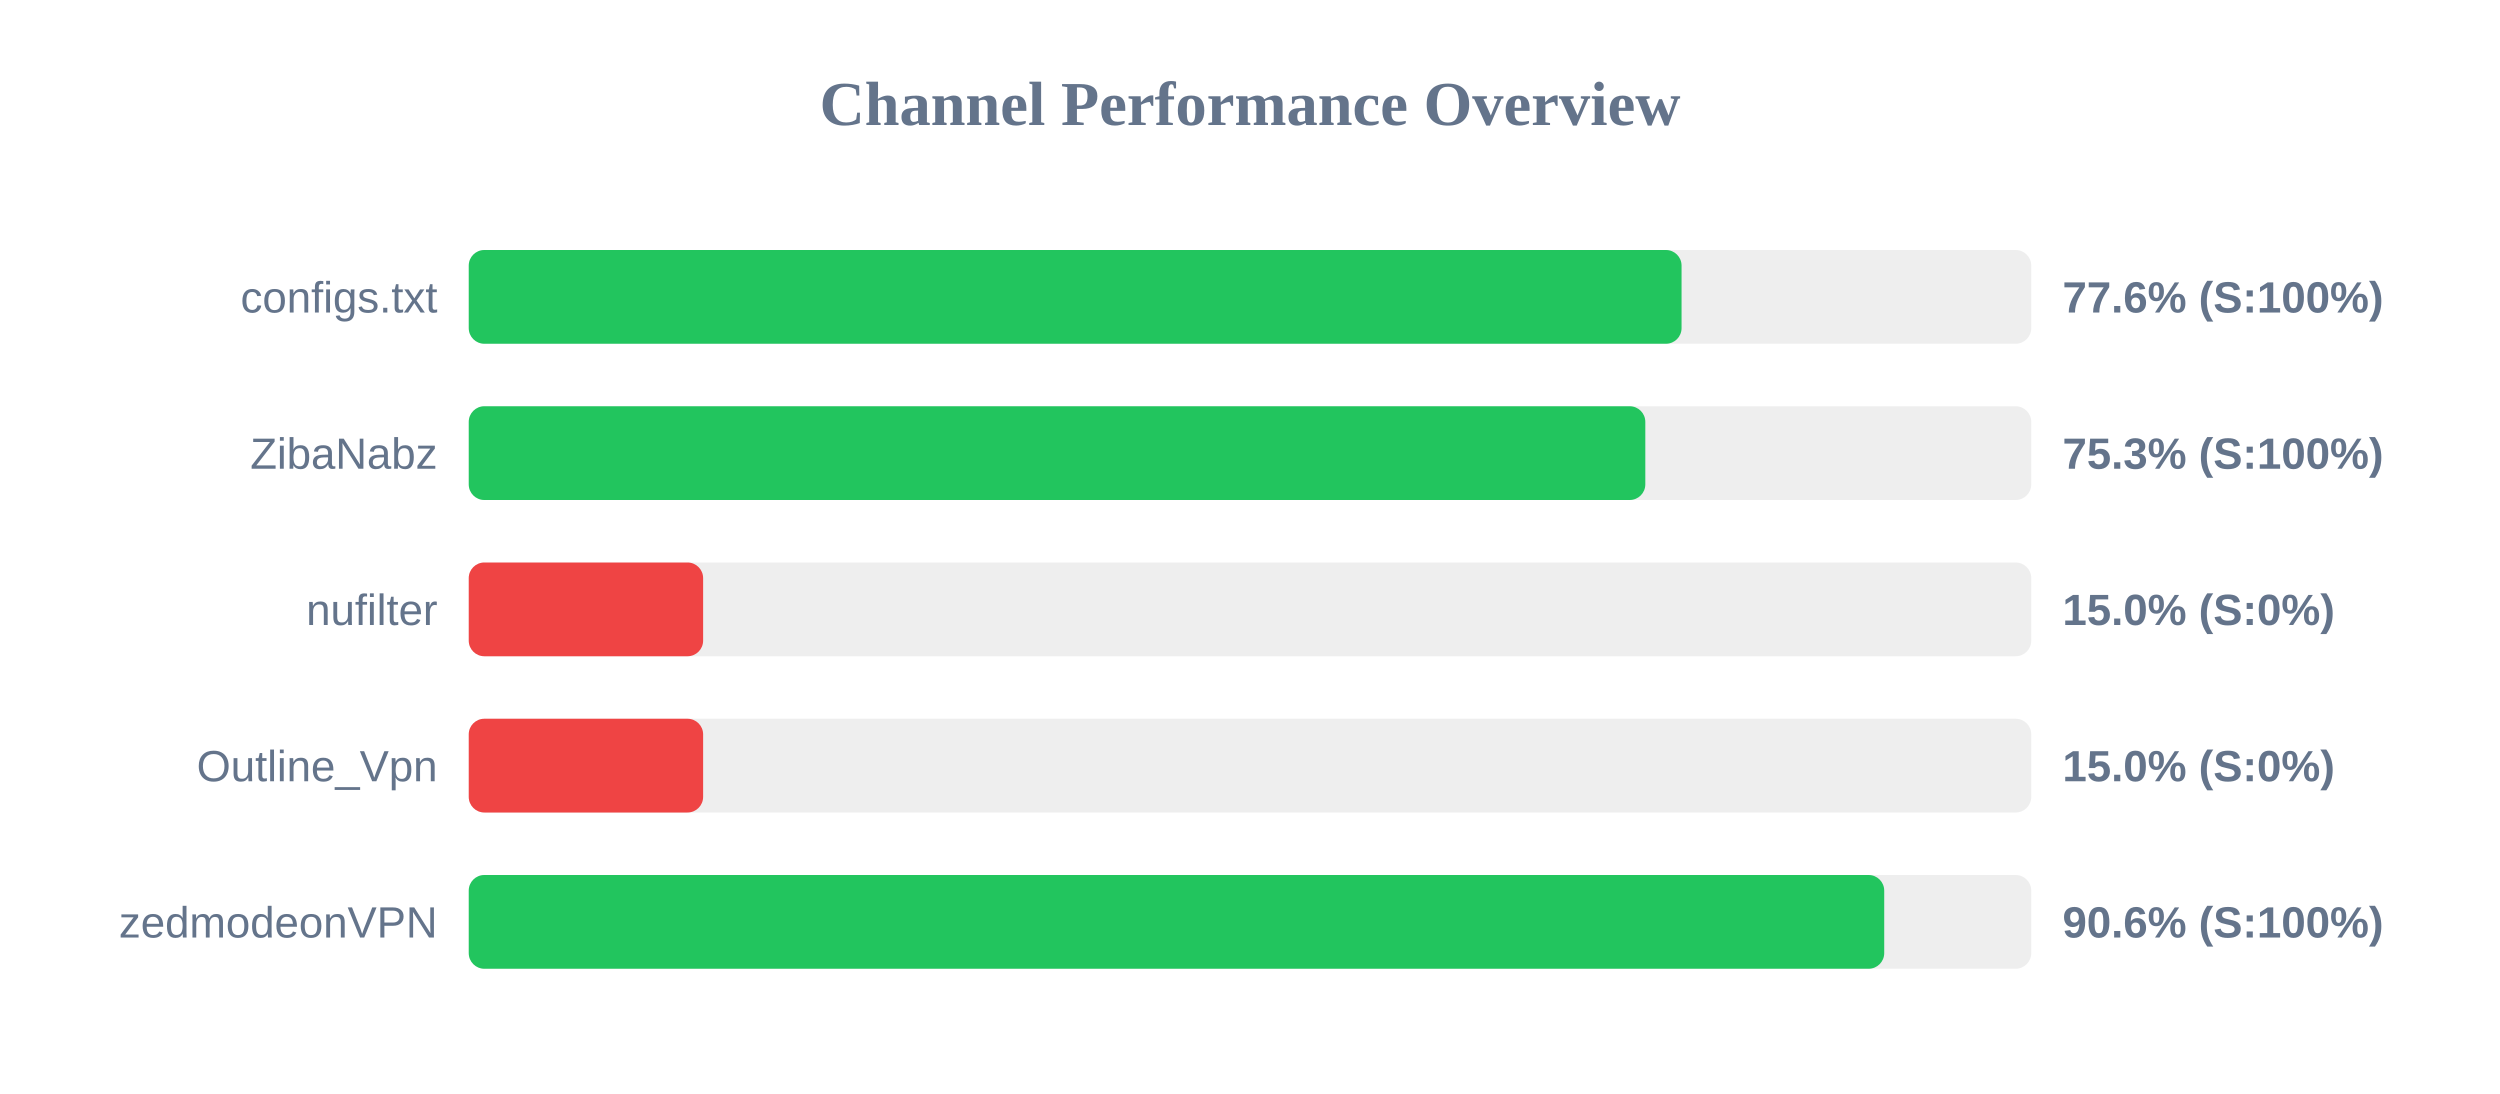
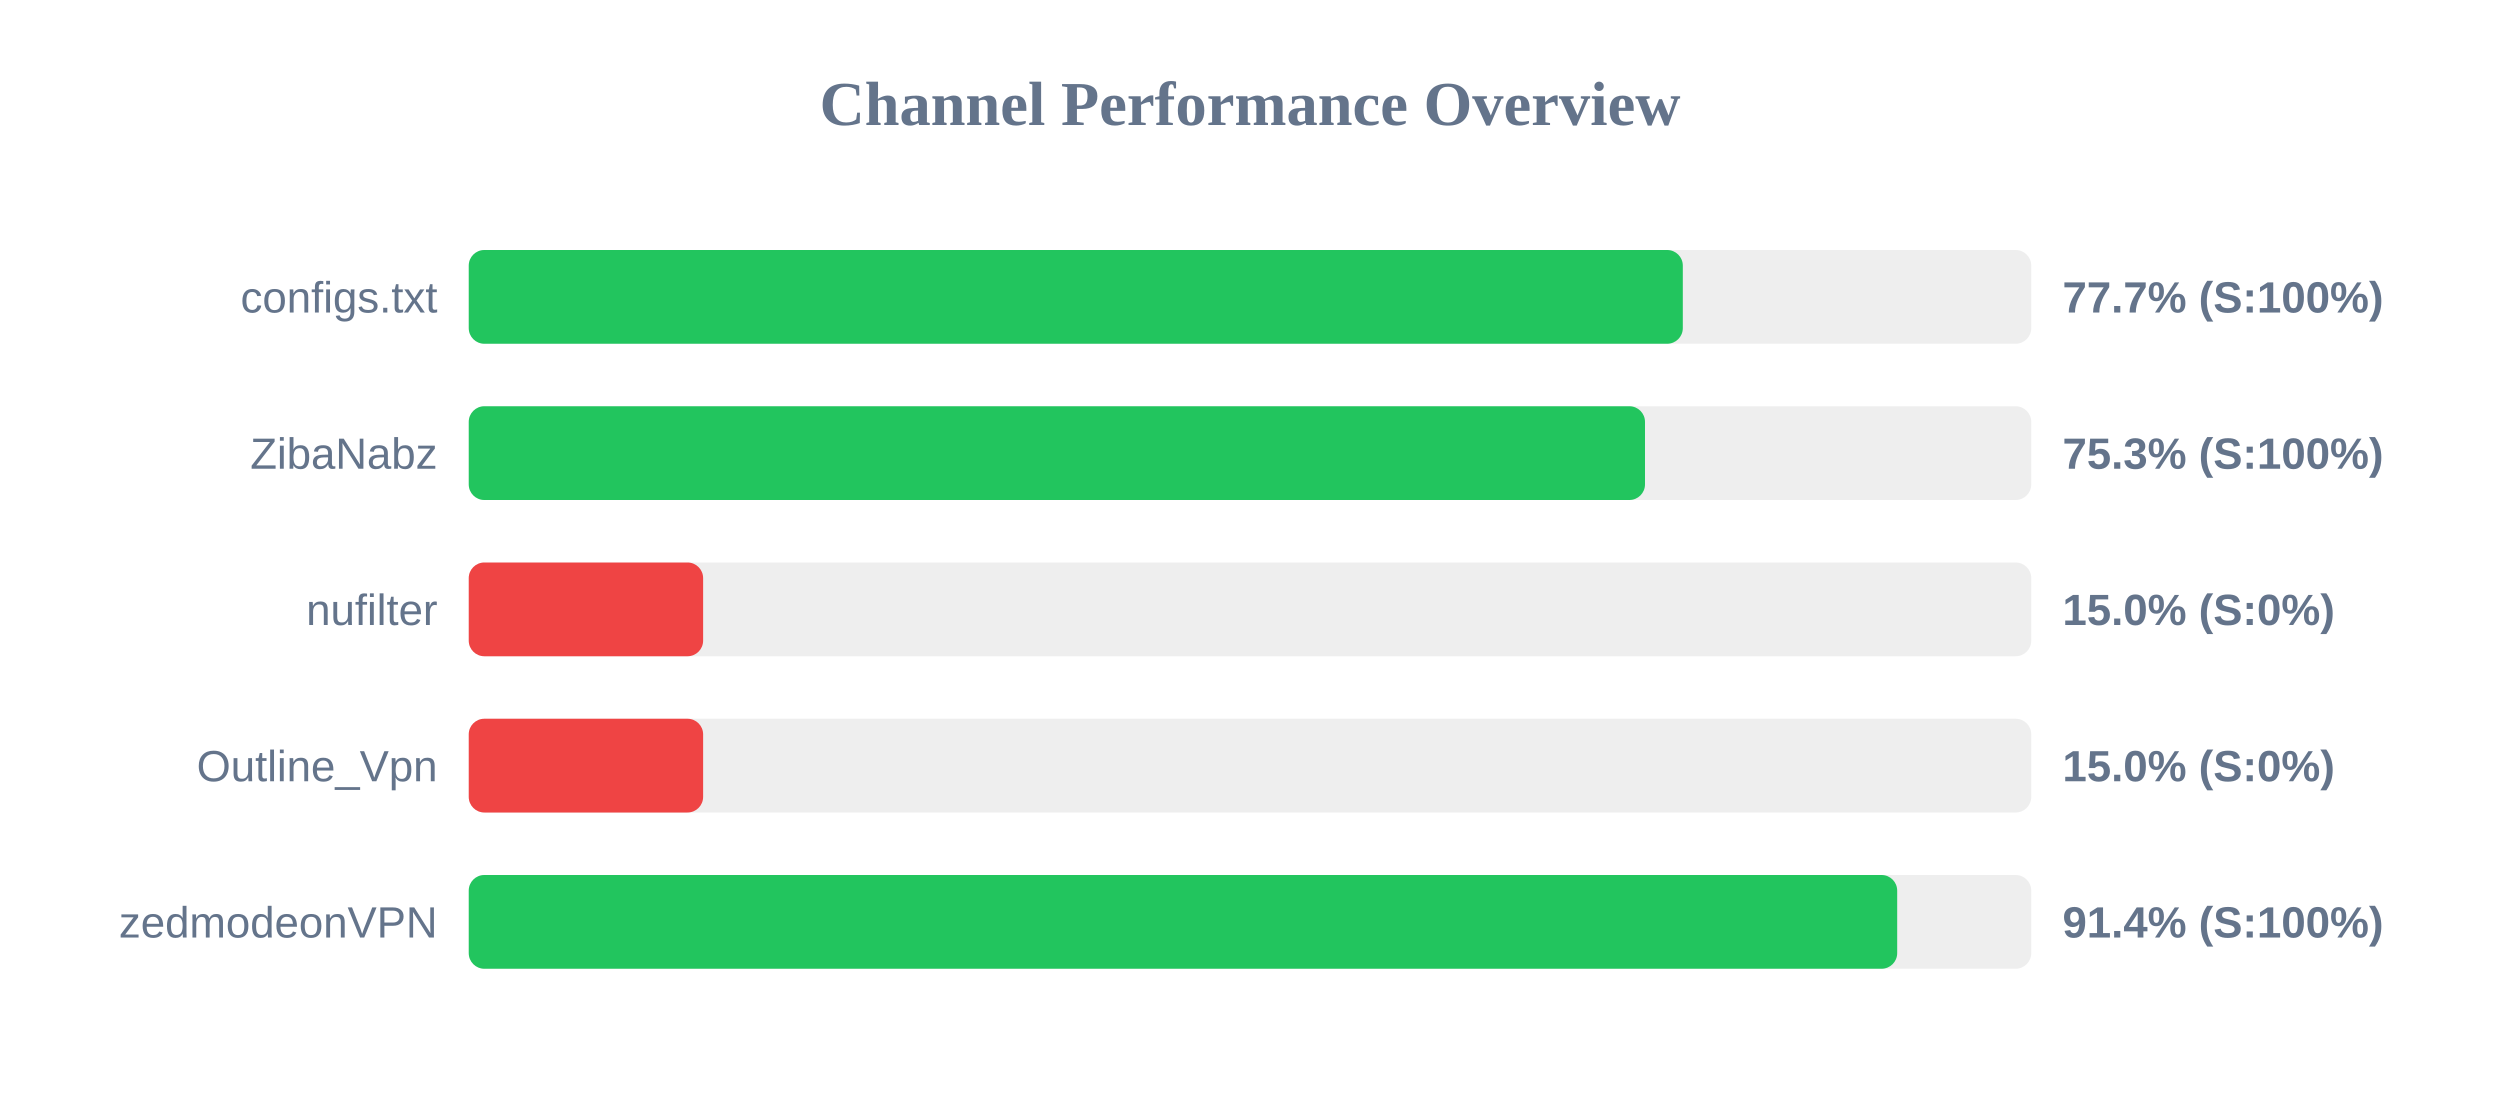
<svg xmlns="http://www.w3.org/2000/svg" width="800" height="350" version="1.1">
  <style>
        .row { font: 14px Arial; fill: #64748b; }
        .score { font: bold 14px Arial; fill: #64748b; }
    </style>
  <text x="400" y="40" text-anchor="middle" font-size="20px" font-weight="bold" fill="#64748b">Channel Performance Overview</text>
  <rect x="150" y="80" width="500" height="30" fill="#eee" rx="5" />
-   <rect x="150" y="80" width="388.1" height="30" fill="#22c55e" rx="5" />
+   <rect x="150" y="80" width="388.5" height="30" fill="#22c55e" rx="5" />
  <text x="140" y="100" text-anchor="end" class="row">configs.txt</text>
-   <text x="660" y="100" text-anchor="start" class="score">77.6% (S:100%)</text>
+   <text x="660" y="100" text-anchor="start" class="score">77.7% (S:100%)</text>
  <rect x="150" y="130" width="500" height="30" fill="#eee" rx="5" />
-   <rect x="150" y="130" width="376.5" height="30" fill="#22c55e" rx="5" />
+   <rect x="150" y="130" width="376.4" height="30" fill="#22c55e" rx="5" />
  <text x="140" y="150" text-anchor="end" class="row">ZibaNabz</text>
  <text x="660" y="150" text-anchor="start" class="score">75.3% (S:100%)</text>
  <rect x="150" y="180" width="500" height="30" fill="#eee" rx="5" />
  <rect x="150" y="180" width="75.0" height="30" fill="#ef4444" rx="5" />
  <text x="140" y="200" text-anchor="end" class="row">nufilter</text>
  <text x="660" y="200" text-anchor="start" class="score">15.0% (S:0%)</text>
  <rect x="150" y="230" width="500" height="30" fill="#eee" rx="5" />
  <rect x="150" y="230" width="75.0" height="30" fill="#ef4444" rx="5" />
  <text x="140" y="250" text-anchor="end" class="row">Outline_Vpn</text>
  <text x="660" y="250" text-anchor="start" class="score">15.0% (S:0%)</text>
  <rect x="150" y="280" width="500" height="30" fill="#eee" rx="5" />
-   <rect x="150" y="280" width="452.95" height="30" fill="#22c55e" rx="5" />
+   <rect x="150" y="280" width="457.1" height="30" fill="#22c55e" rx="5" />
  <text x="140" y="300" text-anchor="end" class="row">zedmodeonVPN</text>
-   <text x="660" y="300" text-anchor="start" class="score">90.6% (S:100%)</text>
+   <text x="660" y="300" text-anchor="start" class="score">91.4% (S:100%)</text>
</svg>
